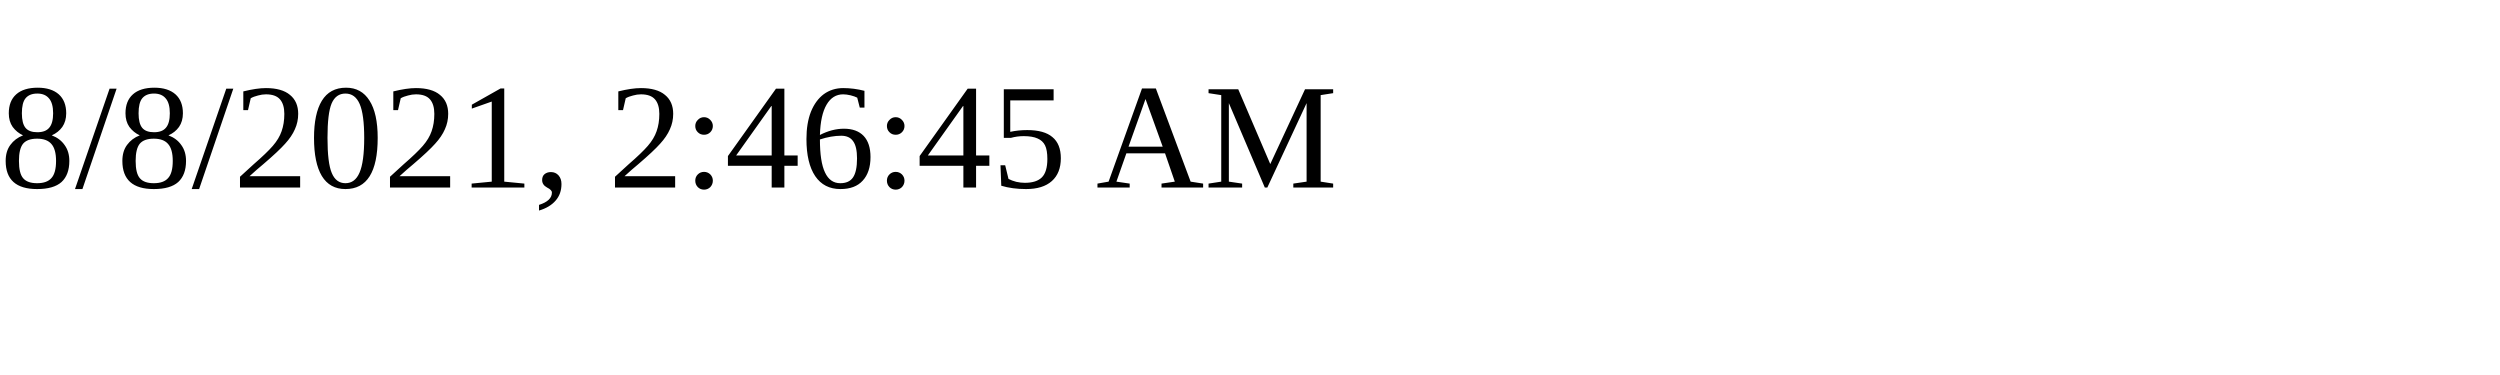
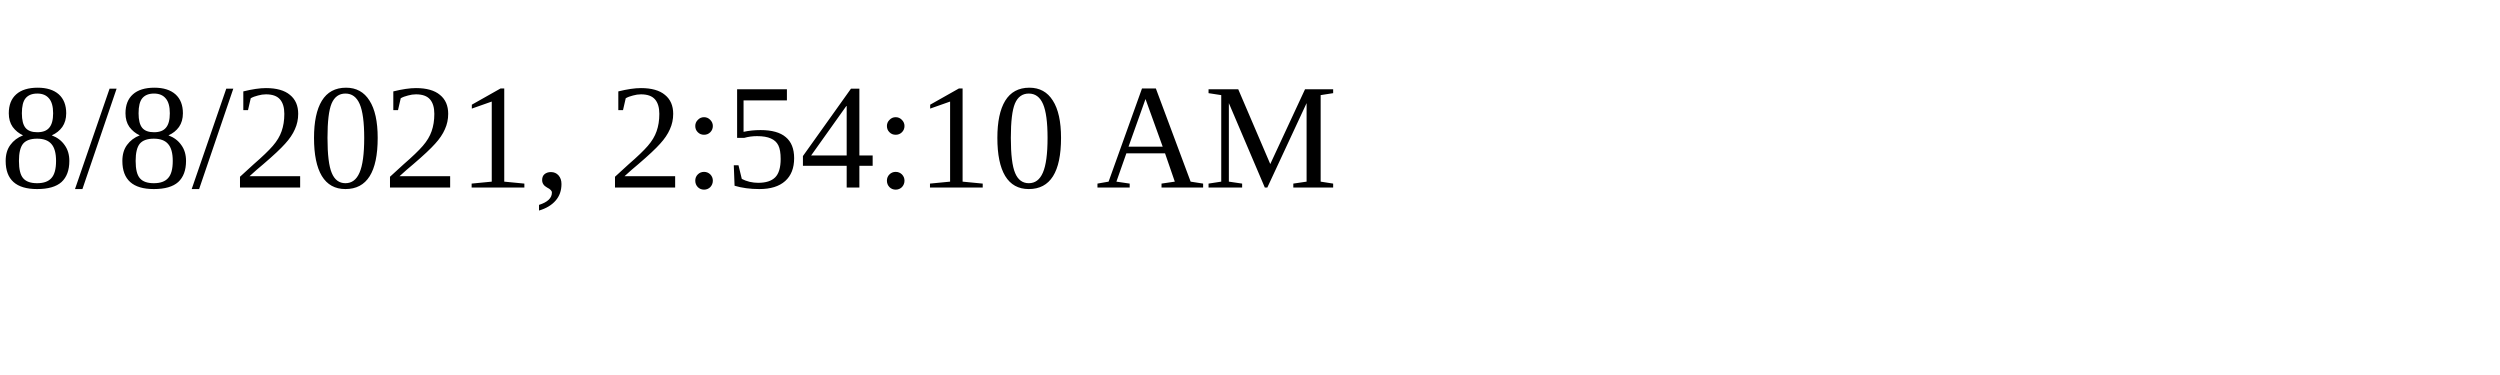
<svg xmlns="http://www.w3.org/2000/svg" height="30" width="200">
-   <text x="0" y="15">8/8/2021, 2:46:45 AM</text>
+   <text x="0" y="15">8/8/2021, 2:54:10 AM</text>
</svg>
